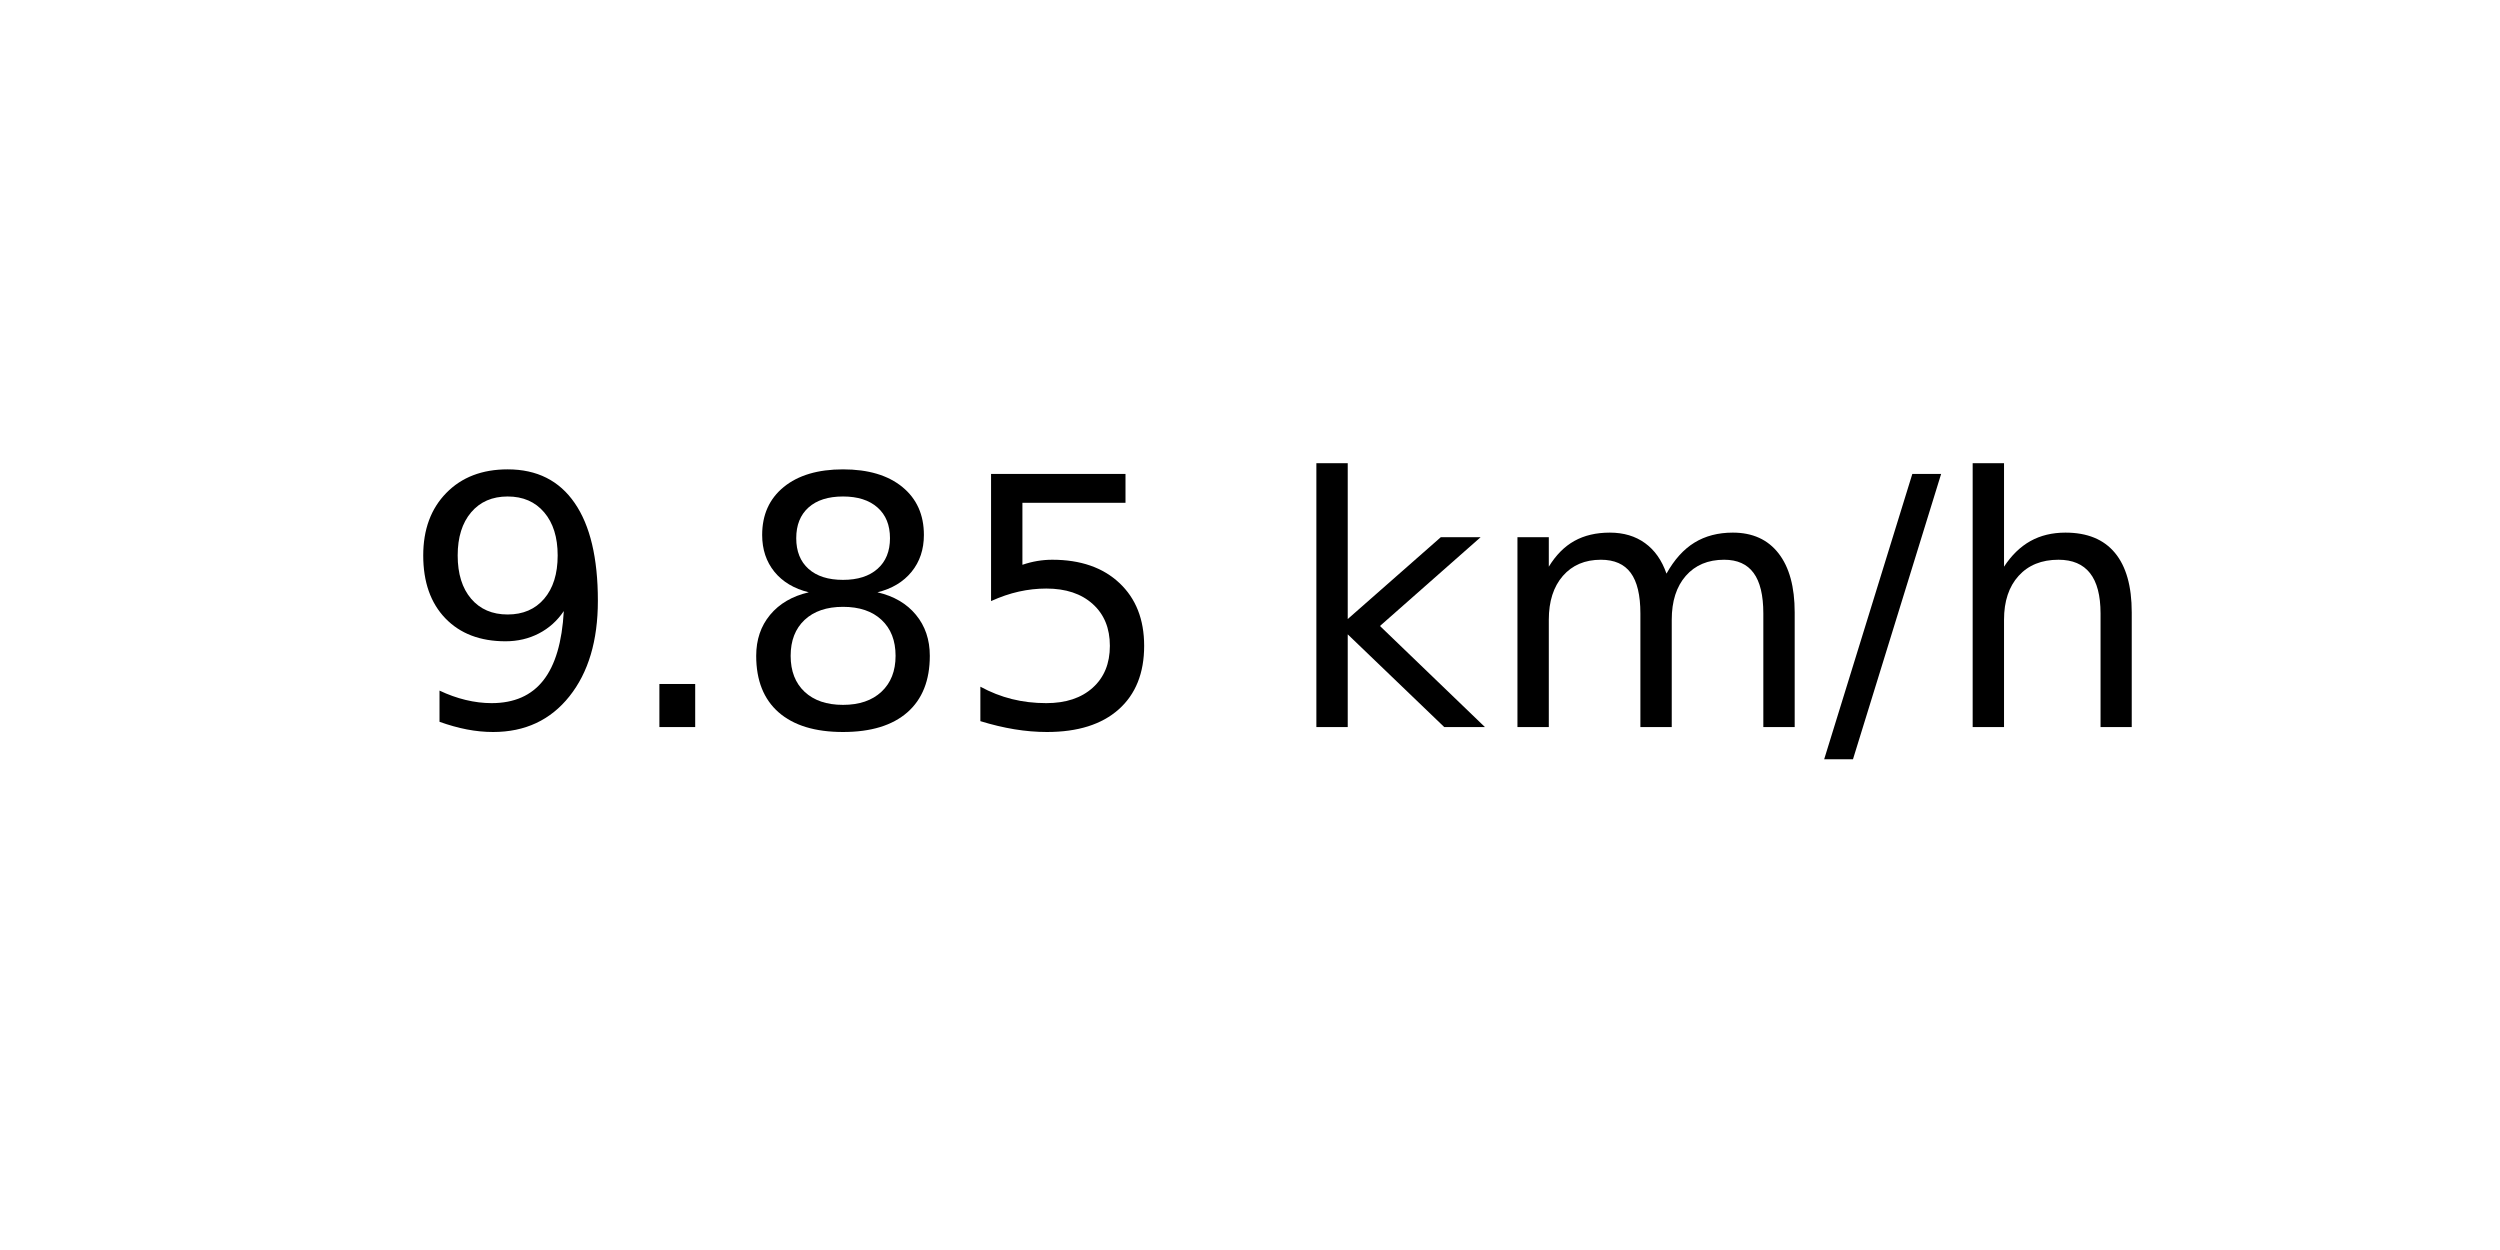
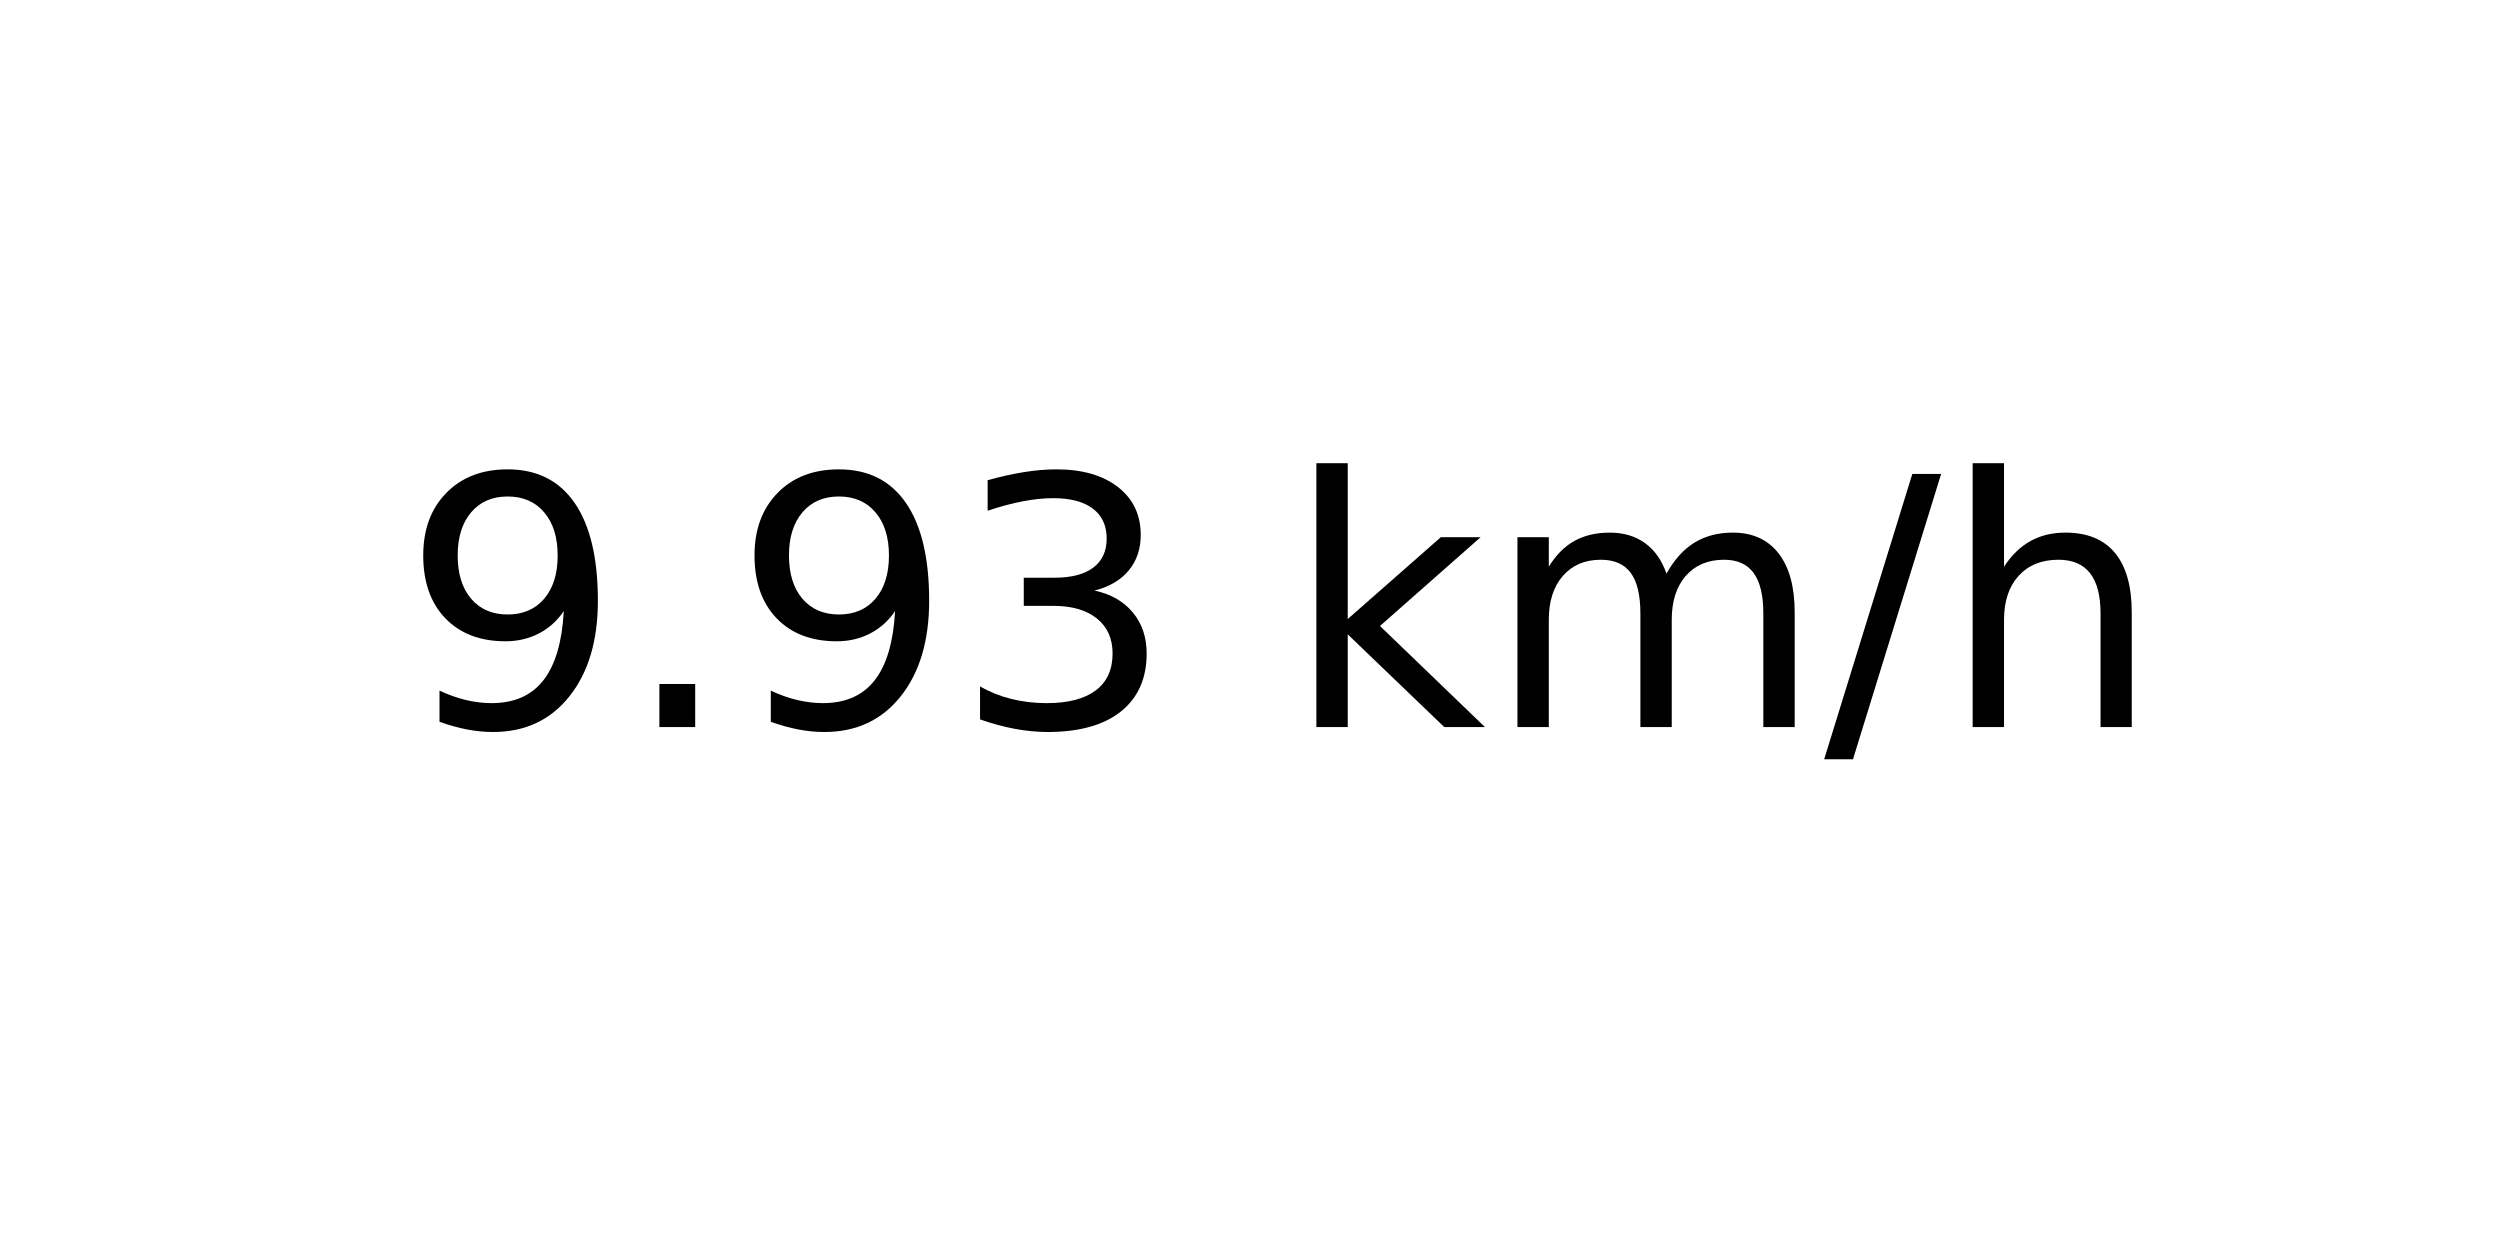
<svg xmlns="http://www.w3.org/2000/svg" xmlns:xlink="http://www.w3.org/1999/xlink" width="72pt" height="36pt" viewBox="0 0 72 36" version="1.1">
  <defs>
    <style type="text/css">*{stroke-linejoin: round; stroke-linecap: butt}</style>
  </defs>
  <g id="figure_1">
    <g id="axes_1">
      <g id="text_1">
        <g transform="translate(11.55937 20.93937) scale(0.1 -0.1)">
          <defs>
            <path id="DejaVuSans-39" d="M 703 97  L 703 672  Q 941 559 1184 500  Q 1428 441 1663 441  Q 2288 441 2617 861  Q 2947 1281 2994 2138  Q 2813 1869 2534 1725  Q 2256 1581 1919 1581  Q 1219 1581 811 2004  Q 403 2428 403 3163  Q 403 3881 828 4315  Q 1253 4750 1959 4750  Q 2769 4750 3195 4129  Q 3622 3509 3622 2328  Q 3622 1225 3098 567  Q 2575 -91 1691 -91  Q 1453 -91 1209 -44  Q 966 3 703 97  z M 1959 2075  Q 2384 2075 2632 2365  Q 2881 2656 2881 3163  Q 2881 3666 2632 3958  Q 2384 4250 1959 4250  Q 1534 4250 1286 3958  Q 1038 3666 1038 3163  Q 1038 2656 1286 2365  Q 1534 2075 1959 2075  z " transform="scale(0.015625)" />
            <path id="DejaVuSans-2e" d="M 684 794  L 1344 794  L 1344 0  L 684 0  L 684 794  z " transform="scale(0.015625)" />
-             <path id="DejaVuSans-38" d="M 2034 2216  Q 1584 2216 1326 1975  Q 1069 1734 1069 1313  Q 1069 891 1326 650  Q 1584 409 2034 409  Q 2484 409 2743 651  Q 3003 894 3003 1313  Q 3003 1734 2745 1975  Q 2488 2216 2034 2216  z M 1403 2484  Q 997 2584 770 2862  Q 544 3141 544 3541  Q 544 4100 942 4425  Q 1341 4750 2034 4750  Q 2731 4750 3128 4425  Q 3525 4100 3525 3541  Q 3525 3141 3298 2862  Q 3072 2584 2669 2484  Q 3125 2378 3379 2068  Q 3634 1759 3634 1313  Q 3634 634 3220 271  Q 2806 -91 2034 -91  Q 1263 -91 848 271  Q 434 634 434 1313  Q 434 1759 690 2068  Q 947 2378 1403 2484  z M 1172 3481  Q 1172 3119 1398 2916  Q 1625 2713 2034 2713  Q 2441 2713 2670 2916  Q 2900 3119 2900 3481  Q 2900 3844 2670 4047  Q 2441 4250 2034 4250  Q 1625 4250 1398 4047  Q 1172 3844 1172 3481  z " transform="scale(0.015625)" />
-             <path id="DejaVuSans-35" d="M 691 4666  L 3169 4666  L 3169 4134  L 1269 4134  L 1269 2991  Q 1406 3038 1543 3061  Q 1681 3084 1819 3084  Q 2600 3084 3056 2656  Q 3513 2228 3513 1497  Q 3513 744 3044 326  Q 2575 -91 1722 -91  Q 1428 -91 1123 -41  Q 819 9 494 109  L 494 744  Q 775 591 1075 516  Q 1375 441 1709 441  Q 2250 441 2565 725  Q 2881 1009 2881 1497  Q 2881 1984 2565 2268  Q 2250 2553 1709 2553  Q 1456 2553 1204 2497  Q 953 2441 691 2322  L 691 4666  z " transform="scale(0.015625)" />
+             <path id="DejaVuSans-33" d="M 2597 2516  Q 3050 2419 3304 2112  Q 3559 1806 3559 1356  Q 3559 666 3084 287  Q 2609 -91 1734 -91  Q 1441 -91 1130 -33  Q 819 25 488 141  L 488 750  Q 750 597 1062 519  Q 1375 441 1716 441  Q 2309 441 2620 675  Q 2931 909 2931 1356  Q 2931 1769 2642 2001  Q 2353 2234 1838 2234  L 1294 2234  L 1294 2753  L 1863 2753  Q 2328 2753 2575 2939  Q 2822 3125 2822 3475  Q 2822 3834 2567 4026  Q 2313 4219 1838 4219  Q 1578 4219 1281 4162  Q 984 4106 628 3988  L 628 4550  Q 988 4650 1302 4700  Q 1616 4750 1894 4750  Q 2613 4750 3031 4423  Q 3450 4097 3450 3541  Q 3450 3153 3228 2886  Q 3006 2619 2597 2516  z " transform="scale(0.015625)" />
            <path id="DejaVuSans-20" transform="scale(0.015625)" />
            <path id="DejaVuSans-6b" d="M 581 4863  L 1159 4863  L 1159 1991  L 2875 3500  L 3609 3500  L 1753 1863  L 3688 0  L 2938 0  L 1159 1709  L 1159 0  L 581 0  L 581 4863  z " transform="scale(0.015625)" />
            <path id="DejaVuSans-6d" d="M 3328 2828  Q 3544 3216 3844 3400  Q 4144 3584 4550 3584  Q 5097 3584 5394 3201  Q 5691 2819 5691 2113  L 5691 0  L 5113 0  L 5113 2094  Q 5113 2597 4934 2840  Q 4756 3084 4391 3084  Q 3944 3084 3684 2787  Q 3425 2491 3425 1978  L 3425 0  L 2847 0  L 2847 2094  Q 2847 2600 2669 2842  Q 2491 3084 2119 3084  Q 1678 3084 1418 2786  Q 1159 2488 1159 1978  L 1159 0  L 581 0  L 581 3500  L 1159 3500  L 1159 2956  Q 1356 3278 1631 3431  Q 1906 3584 2284 3584  Q 2666 3584 2933 3390  Q 3200 3197 3328 2828  z " transform="scale(0.015625)" />
            <path id="DejaVuSans-2f" d="M 1625 4666  L 2156 4666  L 531 -594  L 0 -594  L 1625 4666  z " transform="scale(0.015625)" />
            <path id="DejaVuSans-68" d="M 3513 2113  L 3513 0  L 2938 0  L 2938 2094  Q 2938 2591 2744 2837  Q 2550 3084 2163 3084  Q 1697 3084 1428 2787  Q 1159 2491 1159 1978  L 1159 0  L 581 0  L 581 4863  L 1159 4863  L 1159 2956  Q 1366 3272 1645 3428  Q 1925 3584 2291 3584  Q 2894 3584 3203 3211  Q 3513 2838 3513 2113  z " transform="scale(0.015625)" />
          </defs>
          <use xlink:href="#DejaVuSans-39" />
          <use xlink:href="#DejaVuSans-2e" x="63.623" />
-           <use xlink:href="#DejaVuSans-38" x="95.41" />
-           <use xlink:href="#DejaVuSans-35" x="159.033" />
+           <use xlink:href="#DejaVuSans-39" x="95.41" />
+           <use xlink:href="#DejaVuSans-33" x="159.033" />
          <use xlink:href="#DejaVuSans-20" x="222.656" />
          <use xlink:href="#DejaVuSans-6b" x="254.443" />
          <use xlink:href="#DejaVuSans-6d" x="312.354" />
          <use xlink:href="#DejaVuSans-2f" x="409.766" />
          <use xlink:href="#DejaVuSans-68" x="443.457" />
        </g>
      </g>
    </g>
  </g>
</svg>
